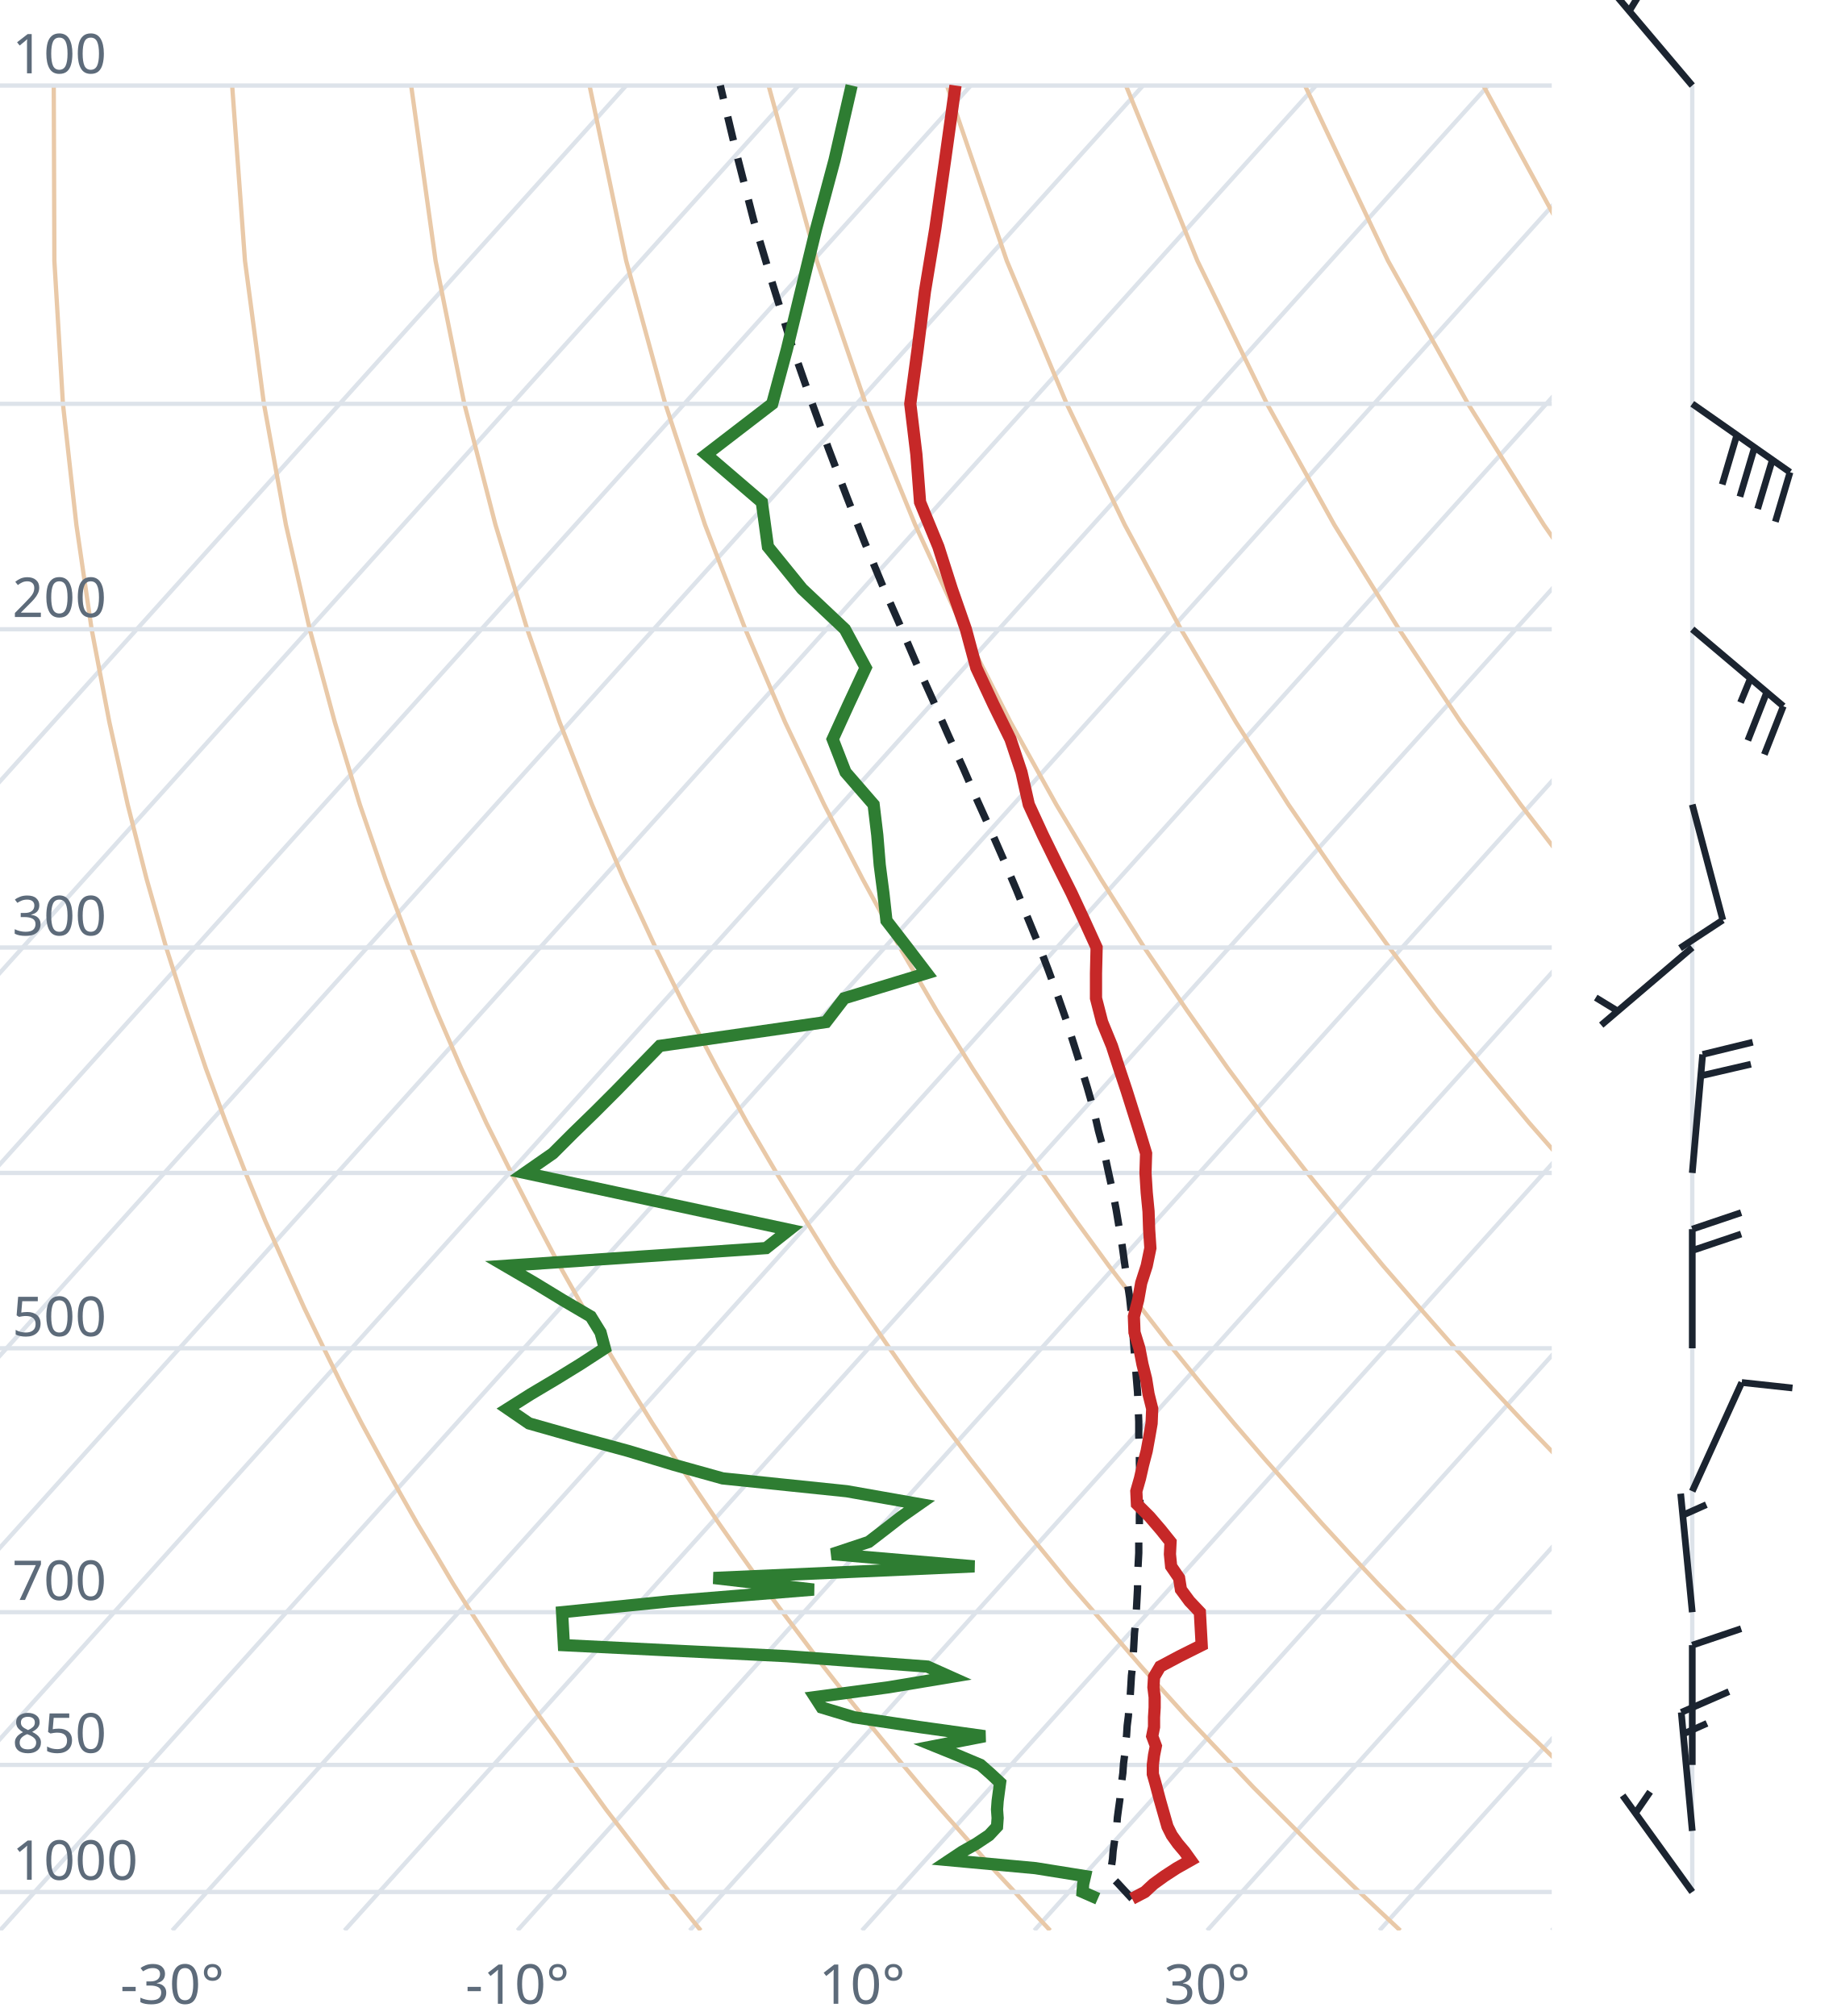
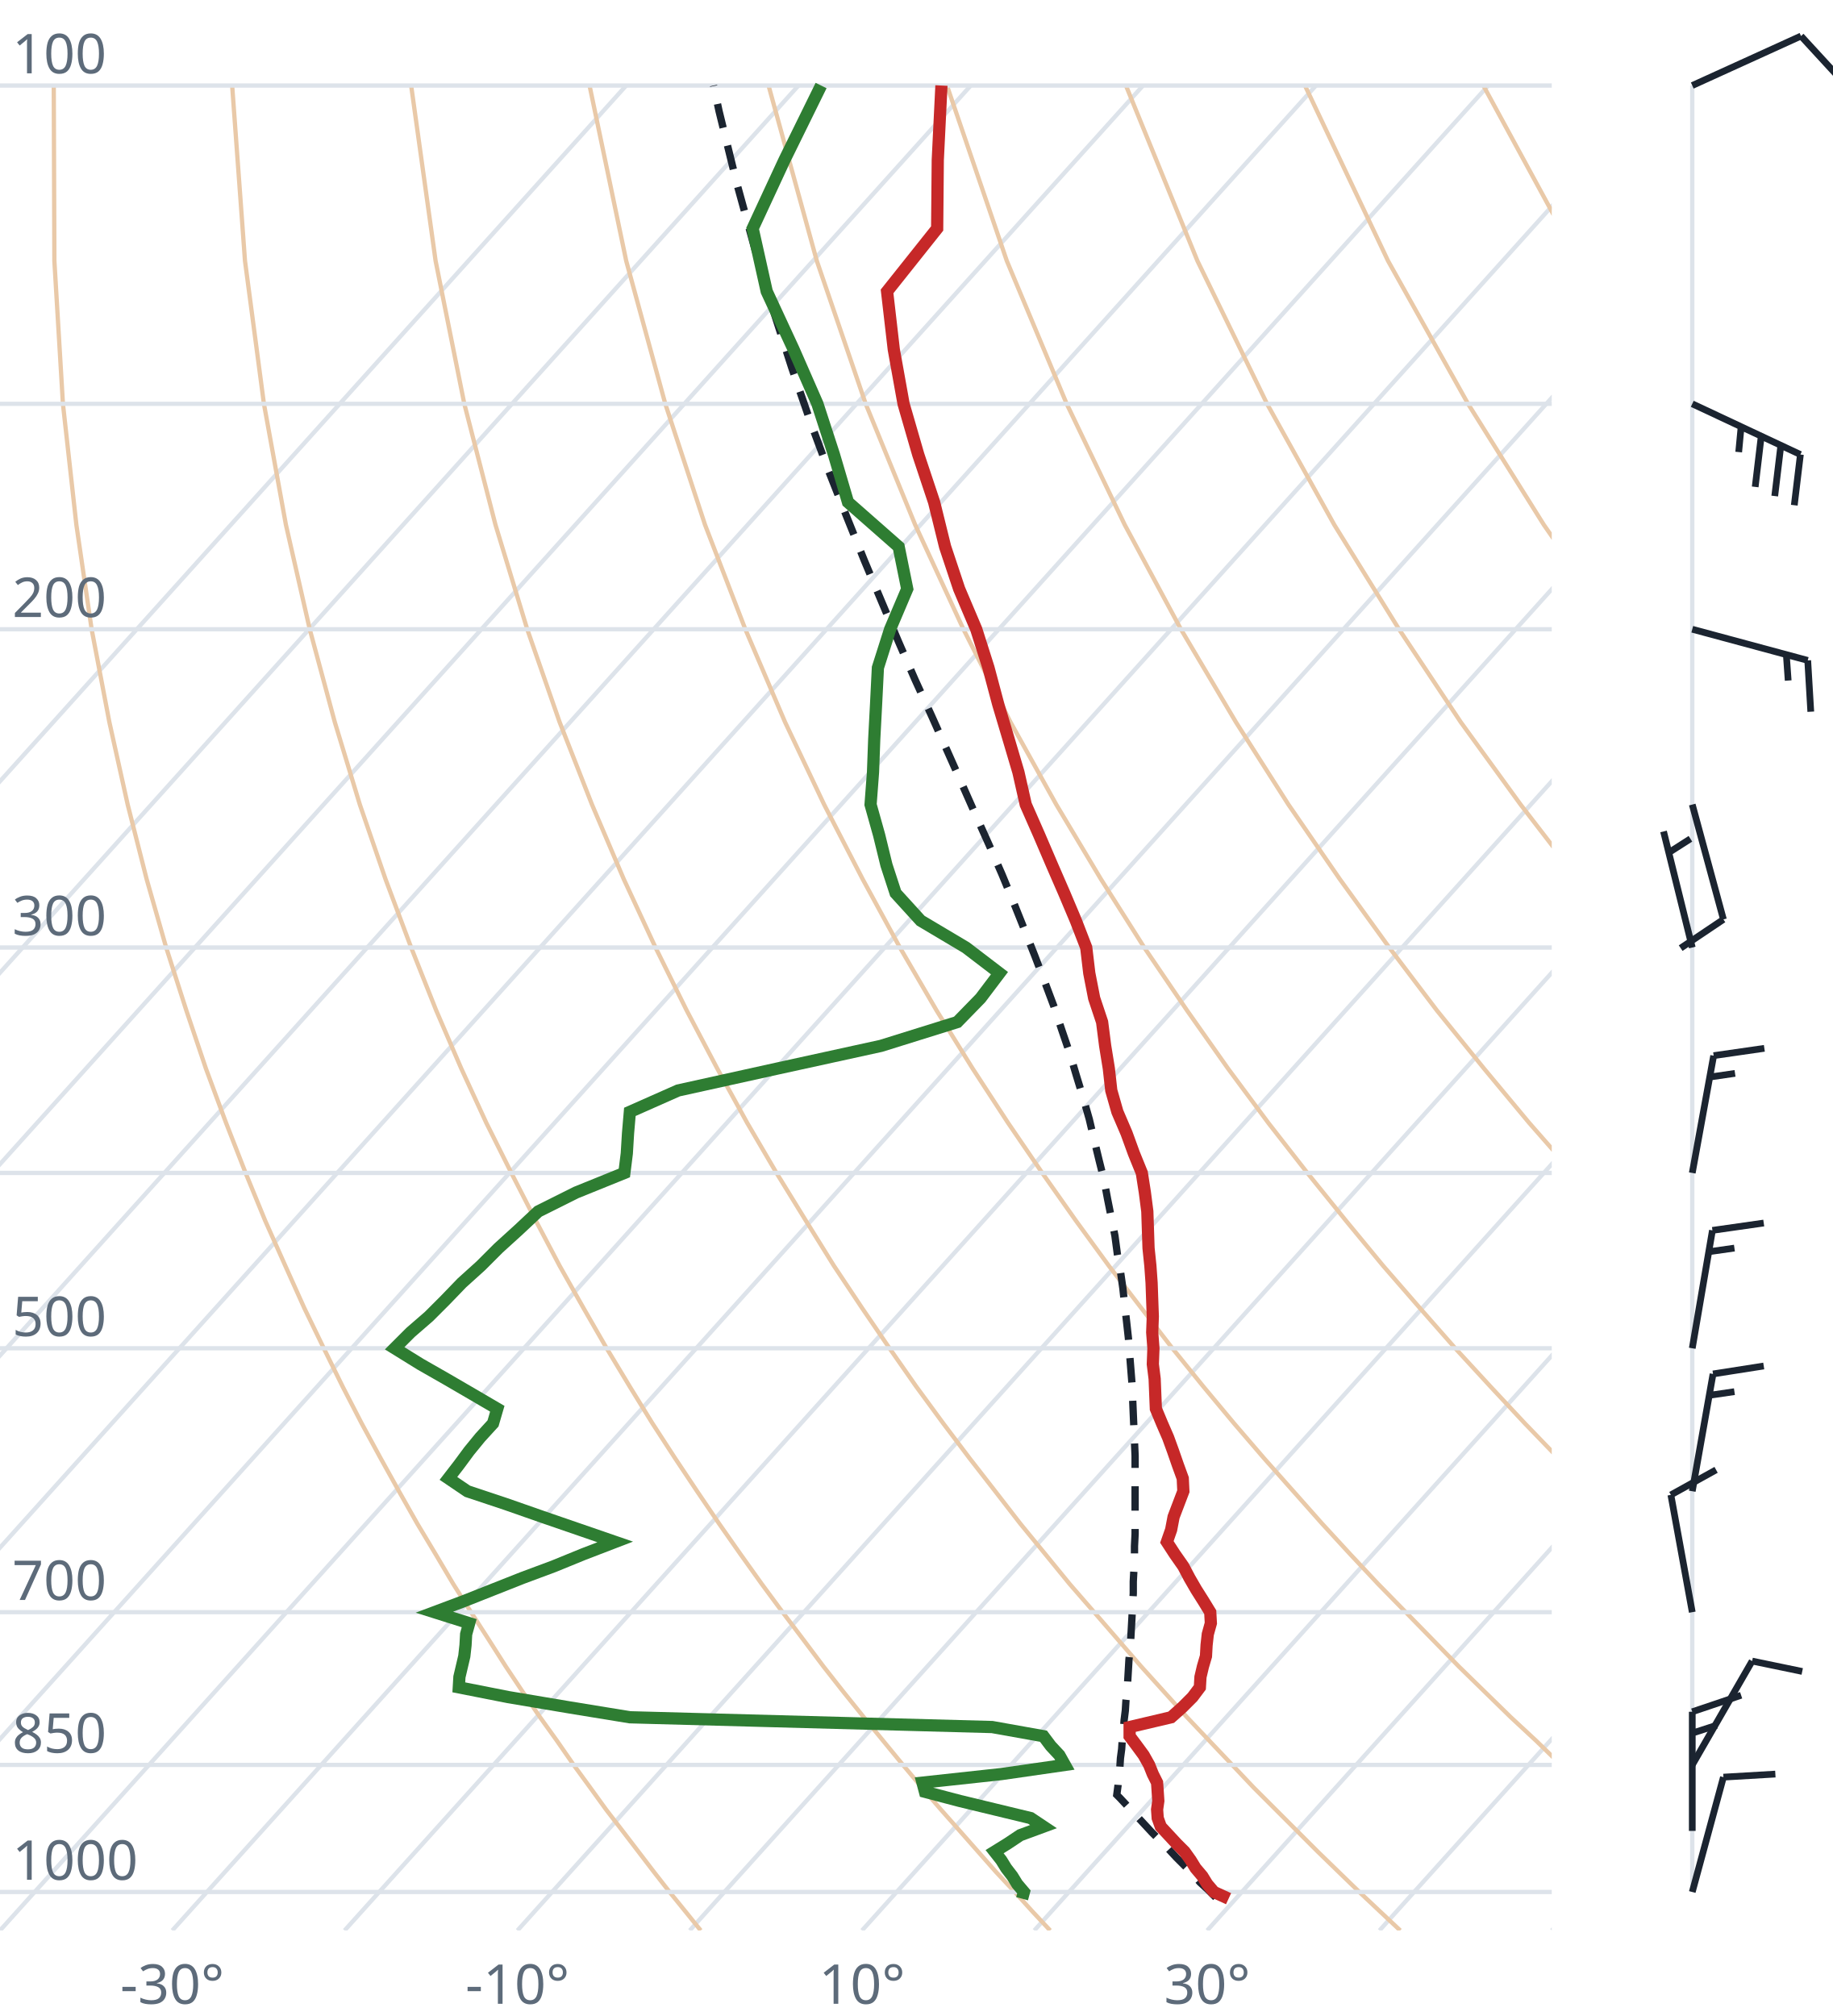
<svg xmlns="http://www.w3.org/2000/svg" viewBox="0 0 300 330" font-family="system-ui,sans-serif" font-size="9">
  <style>.g{stroke:#dde3ea;stroke-width:.7;fill:none}.ad{stroke:#e9c9a8;stroke-width:.7;fill:none}.t{stroke:#c62828;stroke-width:2;fill:none}.d{stroke:#2e7d32;stroke-width:2;fill:none}.pc{stroke:#1b2430;stroke-width:1.2;stroke-dasharray:4 3;fill:none}.barb{stroke:#1b2430;stroke-width:1.1;fill:#1b2430}text{fill:#5d6b7a}</style>
  <clipPath id="c">
    <rect x="0" y="0" width="254" height="316.0" />
  </clipPath>
  <g clip-path="url(#c)">
    <line class="g" x1="-169.3" y1="316.0" x2="102.5" y2="14.0" />
    <line class="g" x1="-141.1" y1="316.0" x2="130.7" y2="14.0" />
    <line class="g" x1="-112.9" y1="316.0" x2="158.9" y2="14.0" />
    <line class="g" x1="-84.7" y1="316.0" x2="187.1" y2="14.0" />
    <line class="g" x1="-56.4" y1="316.0" x2="215.4" y2="14.0" />
    <line class="g" x1="-28.2" y1="316.0" x2="243.6" y2="14.0" />
    <line class="g" x1="0.0" y1="316.0" x2="271.8" y2="14.0" />
    <line class="g" x1="28.2" y1="316.0" x2="300.0" y2="14.0" />
    <line class="g" x1="56.4" y1="316.0" x2="328.2" y2="14.0" />
    <line class="g" x1="84.7" y1="316.0" x2="356.5" y2="14.0" />
    <line class="g" x1="112.9" y1="316.0" x2="384.7" y2="14.0" />
    <line class="g" x1="141.1" y1="316.0" x2="412.9" y2="14.0" />
    <line class="g" x1="169.3" y1="316.0" x2="441.1" y2="14.0" />
    <line class="g" x1="197.6" y1="316.0" x2="469.4" y2="14.0" />
    <line class="g" x1="225.8" y1="316.0" x2="497.6" y2="14.0" />
    <line class="g" x1="254.0" y1="316.0" x2="525.8" y2="14.0" />
    <path class="ad" d="M114.7,316.0L112.2,312.9L109.6,309.7L107.1,306.5L104.5,303.1L101.9,299.7L99.2,296.2L96.6,292.6L93.9,288.9L91.2,285.0L88.4,281.1L85.6,277.0L82.8,272.8L80.0,268.4L77.1,263.9L74.2,259.3L71.3,254.4L68.3,249.4L65.3,244.1L62.3,238.7L59.2,233.0L56.1,227.0L53.0,220.7L49.8,214.1L46.7,207.2L43.4,199.8L40.2,192.0L37.0,183.8L33.7,174.9L30.5,165.4L27.2,155.1L24.0,143.9L20.9,131.7L17.9,118.2L15.0,103.0L12.5,85.9L10.3,66.1L8.9,42.7L8.8,14.0" />
    <path class="ad" d="M171.9,316.0L169.0,312.9L166.1,309.7L163.1,306.5L160.1,303.1L157.1,299.7L154.0,296.2L150.9,292.6L147.8,288.9L144.6,285.0L141.4,281.1L138.1,277.0L134.8,272.8L131.5,268.4L128.1,263.9L124.7,259.3L121.2,254.4L117.7,249.4L114.1,244.1L110.5,238.7L106.8,233.0L103.1,227.0L99.3,220.7L95.5,214.1L91.6,207.2L87.7,199.8L83.7,192.0L79.6,183.8L75.5,174.9L71.4,165.4L67.3,155.1L63.1,143.9L58.9,131.7L54.8,118.2L50.7,103.0L46.8,85.9L43.2,66.1L40.1,42.7L38.0,14.0" />
    <path class="ad" d="M229.2,316.0L225.9,312.9L222.5,309.7L219.2,306.5L215.7,303.1L212.3,299.7L208.8,296.2L205.2,292.6L201.7,288.9L198.0,285.0L194.3,281.1L190.6,277.0L186.8,272.8L183.0,268.4L179.1,263.9L175.1,259.3L171.1,254.4L167.0,249.4L162.9,244.1L158.7,238.7L154.4,233.0L150.0,227.0L145.6,220.7L141.1,214.1L136.5,207.2L131.9,199.8L127.1,192.0L122.3,183.8L117.4,174.9L112.4,165.4L107.3,155.1L102.1,143.9L96.9,131.7L91.6,118.2L86.3,103.0L81.1,85.9L76.0,66.1L71.3,42.7L67.3,14.0" />
    <path class="ad" d="M286.4,316.0L282.7,312.9L279.0,309.7L275.2,306.5L271.4,303.1L267.5,299.7L263.6,296.2L259.6,292.6L255.5,288.9L251.5,285.0L247.3,281.1L243.1,277.0L238.8,272.8L234.5,268.4L230.1,263.9L225.6,259.3L221.0,254.4L216.4,249.4L211.7,244.1L206.9,238.7L202.0,233.0L197.0,227.0L191.9,220.7L186.8,214.1L181.5,207.2L176.1,199.8L170.6,192.0L165.0,183.8L159.2,174.9L153.3,165.4L147.3,155.1L141.2,143.9L134.9,131.7L128.5,118.2L122.0,103.0L115.4,85.9L108.9,66.1L102.5,42.7L96.5,14.0" />
    <path class="ad" d="M343.6,316.0L339.5,312.9L335.4,309.7L331.2,306.5L327.0,303.1L322.7,299.7L318.3,296.2L313.9,292.6L309.4,288.9L304.9,285.0L300.3,281.1L295.6,277.0L290.8,272.8L286.0,268.4L281.0,263.9L276.0,259.3L270.9,254.4L265.7,249.4L260.5,244.1L255.1,238.7L249.6,233.0L244.0,227.0L238.2,220.7L232.4,214.1L226.4,207.2L220.3,199.8L214.0,192.0L207.6,183.8L201.0,174.9L194.3,165.4L187.3,155.1L180.2,143.9L172.9,131.7L165.4,118.2L157.7,103.0L149.8,85.9L141.7,66.1L133.7,42.7L125.8,14.0" />
    <path class="ad" d="M400.9,316.0L396.4,312.9L391.9,309.7L387.3,306.5L382.6,303.1L377.9,299.7L373.1,296.2L368.2,292.6L363.3,288.9L358.3,285.0L353.2,281.1L348.1,277.0L342.8,272.8L337.5,268.4L332.0,263.9L326.5,259.3L320.9,254.4L315.1,249.4L309.2,244.1L303.3,238.7L297.2,233.0L290.9,227.0L284.6,220.7L278.0,214.1L271.4,207.2L264.5,199.8L257.5,192.0L250.3,183.8L242.9,174.9L235.2,165.4L227.4,155.1L219.3,143.9L210.9,131.7L202.3,118.2L193.3,103.0L184.1,85.9L174.6,66.1L164.8,42.7L155.0,14.0" />
    <path class="ad" d="M458.1,316.0L453.2,312.9L448.3,309.7L443.3,306.5L438.2,303.1L433.1,299.7L427.9,296.2L422.6,292.6L417.2,288.9L411.7,285.0L406.2,281.1L400.5,277.0L394.8,272.8L389.0,268.4L383.0,263.9L376.9,259.3L370.8,254.4L364.5,249.4L358.0,244.1L351.5,238.7L344.8,233.0L337.9,227.0L330.9,220.7L323.7,214.1L316.3,207.2L308.7,199.8L300.9,192.0L292.9,183.8L284.7,174.9L276.2,165.4L267.4,155.1L258.3,143.9L248.9,131.7L239.1,118.2L229.0,103.0L218.4,85.9L207.4,66.1L196.0,42.7L184.3,14.0" />
    <path class="ad" d="M515.3,316.0L510.1,312.9L504.7,309.7L499.3,306.5L493.9,303.1L488.3,299.7L482.7,296.2L476.9,292.6L471.1,288.9L465.2,285.0L459.2,281.1L453.0,277.0L446.8,272.8L440.5,268.4L434.0,263.9L427.4,259.3L420.7,254.4L413.8,249.4L406.8,244.1L399.7,238.7L392.4,233.0L384.9,227.0L377.2,220.7L369.3,214.1L361.2,207.2L352.9,199.8L344.4,192.0L335.6,183.8L326.5,174.9L317.1,165.4L307.4,155.1L297.4,143.9L286.9,131.7L276.0,118.2L264.6,103.0L252.7,85.9L240.3,66.1L227.2,42.7L213.6,14.0" />
    <path class="ad" d="M572.6,316.0L566.9,312.9L561.2,309.7L555.4,306.5L549.5,303.1L543.5,299.7L537.4,296.2L531.3,292.6L525.0,288.9L518.6,285.0L512.1,281.1L505.5,277.0L498.8,272.8L491.9,268.4L485.0,263.9L477.9,259.3L470.6,254.4L463.2,249.4L455.6,244.1L447.9,238.7L439.9,233.0L431.8,227.0L423.5,220.7L415.0,214.1L406.2,207.2L397.2,199.8L387.9,192.0L378.3,183.8L368.4,174.9L358.1,165.4L347.5,155.1L336.4,143.9L324.9,131.7L312.9,118.2L300.3,103.0L287.1,85.9L273.1,66.1L258.4,42.7L242.8,14.0" />
    <path class="ad" d="M629.8,316.0L623.8,312.9L617.6,309.7L611.4,306.5L605.1,303.1L598.7,299.7L592.2,296.2L585.6,292.6L578.9,288.9L572.0,285.0L565.1,281.1L558.0,277.0L550.8,272.8L543.4,268.4L536.0,263.9L528.3,259.3L520.5,254.4L512.5,249.4L504.4,244.1L496.1,238.7L487.5,233.0L478.8,227.0L469.8,220.7L460.6,214.1L451.1,207.2L441.4,199.8L431.3,192.0L420.9,183.8L410.2,174.9L399.1,165.4L387.5,155.1L375.5,143.9L362.9,131.7L349.8,118.2L335.9,103.0L321.4,85.9L306.0,66.1L289.6,42.7L272.1,14.0" />
    <line class="g" x1="0" y1="309.7" x2="254" y2="309.7" />
    <line class="g" x1="0" y1="288.9" x2="254" y2="288.9" />
    <line class="g" x1="0" y1="263.9" x2="254" y2="263.9" />
    <line class="g" x1="0" y1="220.7" x2="254" y2="220.7" />
    <line class="g" x1="0" y1="192.0" x2="254" y2="192.0" />
    <line class="g" x1="0" y1="155.1" x2="254" y2="155.1" />
    <line class="g" x1="0" y1="103.0" x2="254" y2="103.0" />
    <line class="g" x1="0" y1="66.1" x2="254" y2="66.1" />
    <line class="g" x1="0" y1="14.0" x2="254" y2="14.0" />
-     <path class="pc" d="M185.3,310.8L184.1,309.5L182.9,308.2L181.7,307.0L181.9,305.7L182.1,304.3L182.2,303.0L182.4,301.6L182.6,300.3L182.8,298.9L182.9,297.5L183.1,296.0L183.3,294.6L183.4,293.1L183.6,291.7L183.8,290.2L183.9,288.7L184.1,287.2L184.2,285.6L184.4,284.1L184.5,282.5L184.7,280.9L184.8,279.3L185.0,277.6L185.1,276.0L185.2,274.3L185.4,272.6L185.5,270.9L185.6,269.1L185.7,267.3L185.9,265.5L186.0,263.7L186.1,261.9L186.2,260.0L186.2,258.1L186.3,256.1L186.4,254.2L186.4,252.2L186.5,250.2L186.5,248.1L186.6,246.0L186.6,243.9L186.6,241.7L186.5,239.5L186.5,237.3L186.4,235.0L186.4,232.7L186.3,230.3L186.2,227.9L186.0,225.5L185.8,223.0L185.6,220.4L185.4,217.8L185.2,215.2L184.9,212.4L184.5,209.7L184.1,206.9L183.7,204.0L183.2,201.0L182.7,198.0L182.1,194.9L181.4,191.7L180.7,188.4L179.8,185.1L179.0,181.6L178.0,178.1L176.9,174.5L175.7,170.7L174.5,166.9L173.1,162.9L171.6,158.8L170.0,154.6L168.2,150.2L166.4,145.7L164.4,141.0L162.3,136.2L160.0,131.1L157.7,125.8L155.2,120.3L152.7,114.6L150.0,108.6L147.3,102.3L144.4,95.7L141.5,88.7L138.6,81.3L135.6,73.4L132.6,65.1L129.5,56.2L126.5,46.6L123.4,36.2L120.5,24.9L117.9,14.0" />
-     <path class="t" d="M185.3,310.8L187.4,309.7L188.8,308.4L190.6,307.1L192.6,305.8L194.9,304.5L193.9,303.1L192.8,301.8L191.8,300.4L191.1,299.0L190.7,297.6L190.3,296.2L189.9,294.8L189.5,293.3L189.1,291.8L188.7,290.4L188.7,288.9L188.9,287.3L189.2,285.8L188.6,284.2L188.9,282.7L188.9,281.1L189.0,279.5L189.0,277.8L188.8,276.2L188.9,274.5L189.9,272.8L193.1,271.1L196.7,269.3L196.6,267.5L196.5,265.7L196.4,263.9L194.7,262.1L193.3,260.2L193.0,258.3L191.7,256.4L191.5,254.4L191.6,252.4L190.0,250.4L188.2,248.3L186.1,246.2L186.0,244.1L186.6,242.0L187.1,239.8L187.7,237.5L188.1,235.3L188.5,233.0L188.6,230.6L188.0,228.2L187.6,225.7L187.0,223.3L186.5,220.7L185.7,218.1L185.6,215.5L186.3,212.8L186.8,210.0L187.7,207.2L188.3,204.3L188.1,201.3L188.0,198.3L187.7,195.2L187.5,192.0L187.6,188.8L186.6,185.5L185.5,182.0L184.4,178.5L183.2,174.9L182.0,171.2L180.4,167.3L179.4,163.4L179.4,159.3L179.5,155.1L177.5,150.7L175.4,146.2L173.1,141.6L170.7,136.7L168.4,131.7L167.2,126.4L165.4,121.0L162.6,115.3L159.8,109.3L158.1,103.0L155.8,96.4L153.6,89.5L150.6,82.2L150.0,74.4L149.0,66.1L150.2,57.2L151.4,47.7L153.1,37.4L154.7,26.2L156.4,14.0" />
-     <path class="d" d="M179.7,310.8L177.2,309.7L177.3,308.4L177.6,307.1L169.5,305.8L155.4,304.5L157.5,303.1L159.8,301.8L161.9,300.4L163.2,299.0L163.3,297.6L163.2,296.2L163.3,294.8L163.5,293.3L163.7,291.8L162.2,290.4L160.5,288.9L156.7,287.3L153.0,285.8L161.2,284.2L150.5,282.7L139.8,281.1L134.5,279.5L133.4,277.8L145.4,276.2L155.6,274.5L151.8,272.8L128.8,271.1L92.3,269.3L92.2,267.5L92.1,265.7L92.0,263.9L109.8,262.1L133.2,260.2L116.8,258.3L159.5,256.4L136.2,254.4L142.2,252.4L144.8,250.4L147.5,248.3L150.5,246.2L138.6,244.1L118.3,242.0L110.4,239.8L102.8,237.5L94.7,235.3L86.6,233.0L83.1,230.6L86.9,228.2L91.1,225.7L95.0,223.3L99.0,220.7L98.3,218.1L96.7,215.5L92.1,212.8L87.5,210.0L82.7,207.2L125.4,204.3L129.2,201.3L115.2,198.3L100.8,195.2L85.9,192.0L90.5,188.8L93.8,185.5L97.4,182.0L100.9,178.5L104.4,174.9L108.0,171.2L135.2,167.3L138.2,163.4L151.7,159.3L148.5,155.1L145.1,150.7L144.6,146.2L144.0,141.6L143.6,136.7L143.0,131.7L138.4,126.4L136.3,121.0L138.9,115.3L141.7,109.3L138.3,103.0L131.3,96.4L125.7,89.5L124.7,82.2L115.6,74.4L126.4,66.1L128.8,57.2L131.1,47.7L133.6,37.4L136.6,26.2L139.4,14.0" />
+     <path class="pc" d="M199.0,310.6L197.7,309.3L196.4,308.1L195.2,306.7L193.9,305.4L192.6,304.1L191.3,302.7L190.0,301.4L188.6,300.0L187.3,298.6L186.0,297.2L184.7,295.8L183.3,294.3L182.8,293.8L183.0,292.3L183.1,290.9L183.3,289.4L183.4,287.8L183.6,286.3L183.7,284.8L183.9,283.2L184.0,281.6L184.2,280.0L184.3,278.4L184.5,276.7L184.6,275.0L184.7,273.3L184.8,271.6L185.0,269.9L185.1,268.1L185.2,266.3L185.3,264.5L185.4,262.7L185.5,260.8L185.5,258.9L185.6,257.0L185.7,255.1L185.7,253.1L185.8,251.1L185.8,249.0L185.8,246.9L185.8,244.8L185.8,242.7L185.8,240.5L185.8,238.3L185.7,236.0L185.6,233.7L185.5,231.4L185.4,229.0L185.3,226.6L185.1,224.1L184.9,221.6L184.7,219.0L184.4,216.3L184.1,213.7L183.8,210.9L183.4,208.1L182.9,205.3L182.5,202.3L181.9,199.3L181.3,196.3L180.7,193.1L179.9,189.9L179.1,186.6L178.3,183.2L177.3,179.7L176.2,176.1L175.1,172.4L173.8,168.6L172.5,164.7L171.0,160.7L169.4,156.5L167.7,152.2L165.9,147.7L164.0,143.1L161.9,138.3L159.7,133.4L157.4,128.2L155.0,122.8L152.5,117.2L149.8,111.3L147.1,105.1L144.4,98.7L141.5,91.8L138.6,84.6L135.6,77.0L132.6,68.9L129.6,60.2L126.6,50.9L123.6,40.9L120.6,30.0L117.7,18.2L116.8,14.0" />
+     <path class="t" d="M201.1,310.8L198.7,309.7L197.6,308.4L196.8,307.1L195.7,305.8L194.9,304.5L193.9,303.1L192.6,301.8L191.3,300.4L190.0,299.0L189.5,297.6L189.4,296.2L189.6,294.8L189.5,293.3L189.4,291.8L188.7,290.4L188.1,288.9L187.2,287.3L186.1,285.8L184.9,284.2L184.9,282.7L191.7,281.1L193.5,279.5L195.2,277.8L196.4,276.2L196.5,274.5L196.9,272.8L197.4,271.1L197.5,269.3L197.7,267.5L198.2,265.7L198.1,263.9L197.0,262.1L195.8,260.2L194.7,258.3L193.7,256.4L192.3,254.4L191.0,252.4L191.7,250.4L192.1,248.3L192.9,246.2L193.7,244.1L193.6,242.0L192.8,239.8L192.0,237.5L191.2,235.3L190.2,233.0L189.2,230.6L189.1,228.2L189.0,225.7L188.7,223.3L188.8,220.7L188.6,218.1L188.7,215.5L188.6,212.8L188.5,210.0L188.3,207.2L188.0,204.3L187.9,201.3L187.8,198.3L187.4,195.2L186.9,192.0L185.6,188.8L184.4,185.5L182.9,182.0L181.9,178.5L181.5,174.9L180.9,171.2L180.4,167.3L179.1,163.4L178.3,159.3L177.8,155.1L176.1,150.7L174.2,146.2L172.2,141.6L170.1,136.7L167.9,131.7L166.7,126.4L165.1,121.0L163.4,115.3L161.8,109.3L159.8,103.0L157.0,96.4L154.7,89.5L152.9,82.2L150.3,74.4L147.9,66.1L146.3,57.2L145.2,47.7L153.4,37.4L153.5,26.2L154.1,14.0" />
+     <path class="d" d="M167.3,310.8L167.6,309.7L166.5,308.4L165.7,307.1L164.7,305.8L163.9,304.5L162.8,303.1L164.9,301.8L167.0,300.4L170.8,299.0L168.7,297.6L162.9,296.2L157.1,294.8L151.4,293.3L151.0,291.8L163.9,290.4L174.3,288.9L173.4,287.3L172.0,285.8L170.8,284.2L162.4,282.7L103.1,281.1L93.3,279.5L83.2,277.8L75.1,276.2L75.2,274.5L75.6,272.8L76.0,271.1L76.2,269.3L76.3,267.5L76.8,265.7L71.1,263.9L75.9,262.1L80.7,260.2L85.5,258.3L90.6,256.4L95.5,254.4L100.7,252.4L94.9,250.4L88.8,248.3L82.8,246.2L76.5,244.1L73.4,242.0L75.1,239.8L76.8,237.5L78.6,235.3L80.7,233.0L81.4,230.6L77.3,228.2L73.0,225.7L68.8,223.3L64.6,220.7L67.2,218.1L70.2,215.5L72.9,212.8L75.6,210.0L78.7,207.2L81.6,204.3L84.9,201.3L88.1,198.3L94.3,195.2L102.2,192.0L102.6,188.8L102.8,185.5L103.1,182.0L111.0,178.5L127.3,174.9L144.2,171.2L156.7,167.3L160.5,163.4L163.6,159.3L158.1,155.1L150.7,150.7L146.6,146.2L145.1,141.6L143.9,136.7L142.5,131.7L142.9,126.4L143.1,121.0L143.4,115.3L143.7,109.3L145.7,103.0L148.5,96.4L147.1,89.5L138.8,82.2L136.5,74.4L133.8,66.1L129.9,57.2L125.5,47.7L123.2,37.4L128.4,26.2L134.4,14.0" />
  </g>
  <text x="2" y="307.7">1000</text>
  <text x="2" y="286.9">850</text>
  <text x="2" y="261.9">700</text>
  <text x="2" y="218.7">500</text>
  <text x="2" y="153.1">300</text>
  <text x="2" y="101.0">200</text>
  <text x="2" y="12.0">100</text>
  <text x="28.2" y="328" text-anchor="middle">-30°</text>
  <text x="84.7" y="328" text-anchor="middle">-10°</text>
  <text x="141.1" y="328" text-anchor="middle">10°</text>
  <text x="197.6" y="328" text-anchor="middle">30°</text>
  <line class="g" x1="277.0" y1="309.7" x2="277.0" y2="14.0" />
-   <path class="barb" d="M277.0,309.7L265.6,293.9M267.7,296.8L270.1,293.3" />
-   <path class="barb" d="M277.0,299.7L275.2,280.3M275.2,280.3L283.0,276.9M275.6,283.8L279.4,282.1" />
-   <path class="barb" d="M277.0,288.9L277.0,269.3M277.0,269.3L285.0,266.6" />
-   <path class="barb" d="M277.0,263.9L275.1,244.5M275.5,248.0L279.3,246.3" />
-   <path class="barb" d="M277.0,244.1L285.1,226.3M285.1,226.3L293.4,227.2" />
-   <path class="barb" d="M277.0,220.7L277.0,201.2M277.0,201.2L285.0,198.5M277.0,204.7L285.0,202.0" />
-   <path class="barb" d="M277.0,192.0L278.7,172.6M278.7,172.6L286.9,170.6M278.4,176.1L286.6,174.2" />
-   <path class="barb" d="M277.0,155.1L262.1,167.8M264.8,165.5L261.2,163.3" />
-   <path class="barb" d="M277.0,131.7L282.0,150.6M282.0,150.6L275.0,155.2" />
-   <path class="barb" d="M277.0,103.0L291.9,115.6M291.9,115.6L288.8,123.5M289.2,113.3L286.1,121.2M286.5,111.1L284.9,115.0" />
-   <path class="barb" d="M277.0,66.1L293.0,77.3M293.0,77.3L290.6,85.4M290.1,75.3L287.7,83.3M287.2,73.2L284.8,81.3M284.3,71.2L281.9,79.3" />
-   <path class="barb" d="M277.0,14.0L264.4,-0.9M264.4,-0.9L268.8,-8.1M266.7,1.8L271.1,-5.4" />
+   <path class="barb" d="M277.0,309.7L282.1,290.9M282.1,290.9L290.6,290.4" />
+   <path class="barb" d="M277.0,299.7L277.0,280.2M277.0,280.2L285.0,277.5M277.0,283.7L281.0,282.4" />
+   <path class="barb" d="M277.0,288.9L286.8,271.9M286.8,271.9L295.0,273.6" />
+   <path class="barb" d="M277.0,263.9L273.5,244.7M273.5,244.7L280.9,240.6" />
+   <path class="barb" d="M277.0,244.1L280.4,224.9M280.4,224.9L288.7,223.6M279.8,228.4L283.9,227.8" />
+   <path class="barb" d="M277.0,220.7L280.3,201.4M280.3,201.4L288.7,200.2M279.7,204.9L283.9,204.3" />
+   <path class="barb" d="M277.0,192.0L280.5,172.8M280.5,172.8L288.8,171.6M279.9,176.3L284.0,175.7" />
+   <path class="barb" d="M277.0,155.1L272.3,136.1M273.1,139.6L276.7,137.3" />
+   <path class="barb" d="M277.0,131.7L282.1,150.5M282.1,150.5L275.1,155.2" />
+   <path class="barb" d="M277.0,103.0L295.9,108.1M295.9,108.1L296.4,116.5M292.4,107.2L292.7,111.4" />
+   <path class="barb" d="M277.0,66.1L294.7,74.4M294.7,74.4L293.7,82.7M291.5,72.9L290.5,81.2M288.3,71.3L287.3,79.7M285.0,69.8L284.6,74.0" />
+   <path class="barb" d="M277.0,14.0L294.8,5.9M294.8,5.9L300.5,12.1" />
</svg>
